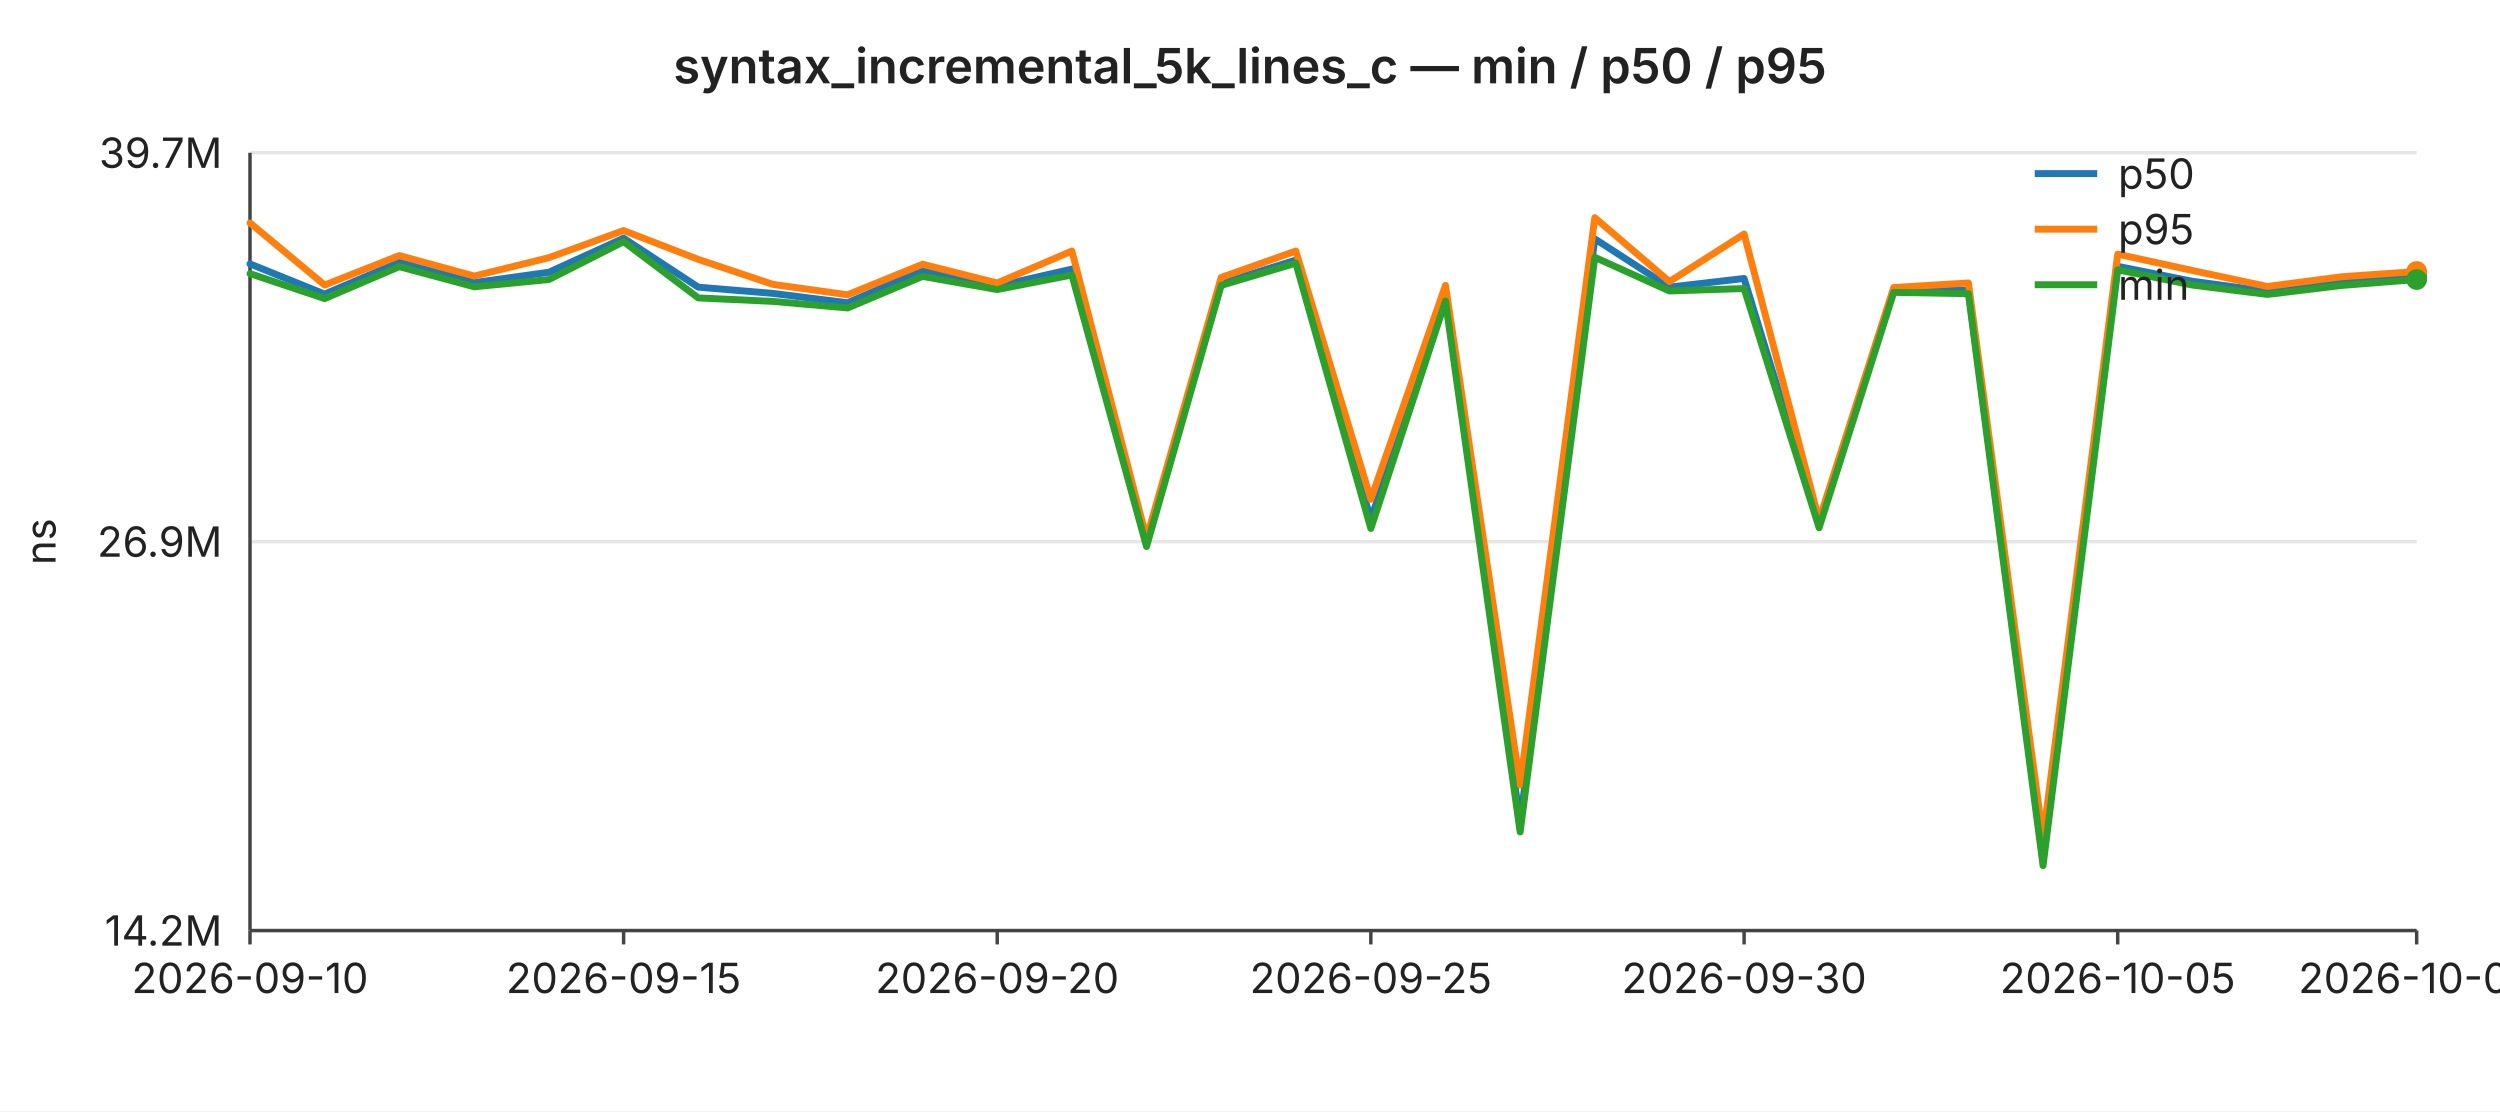
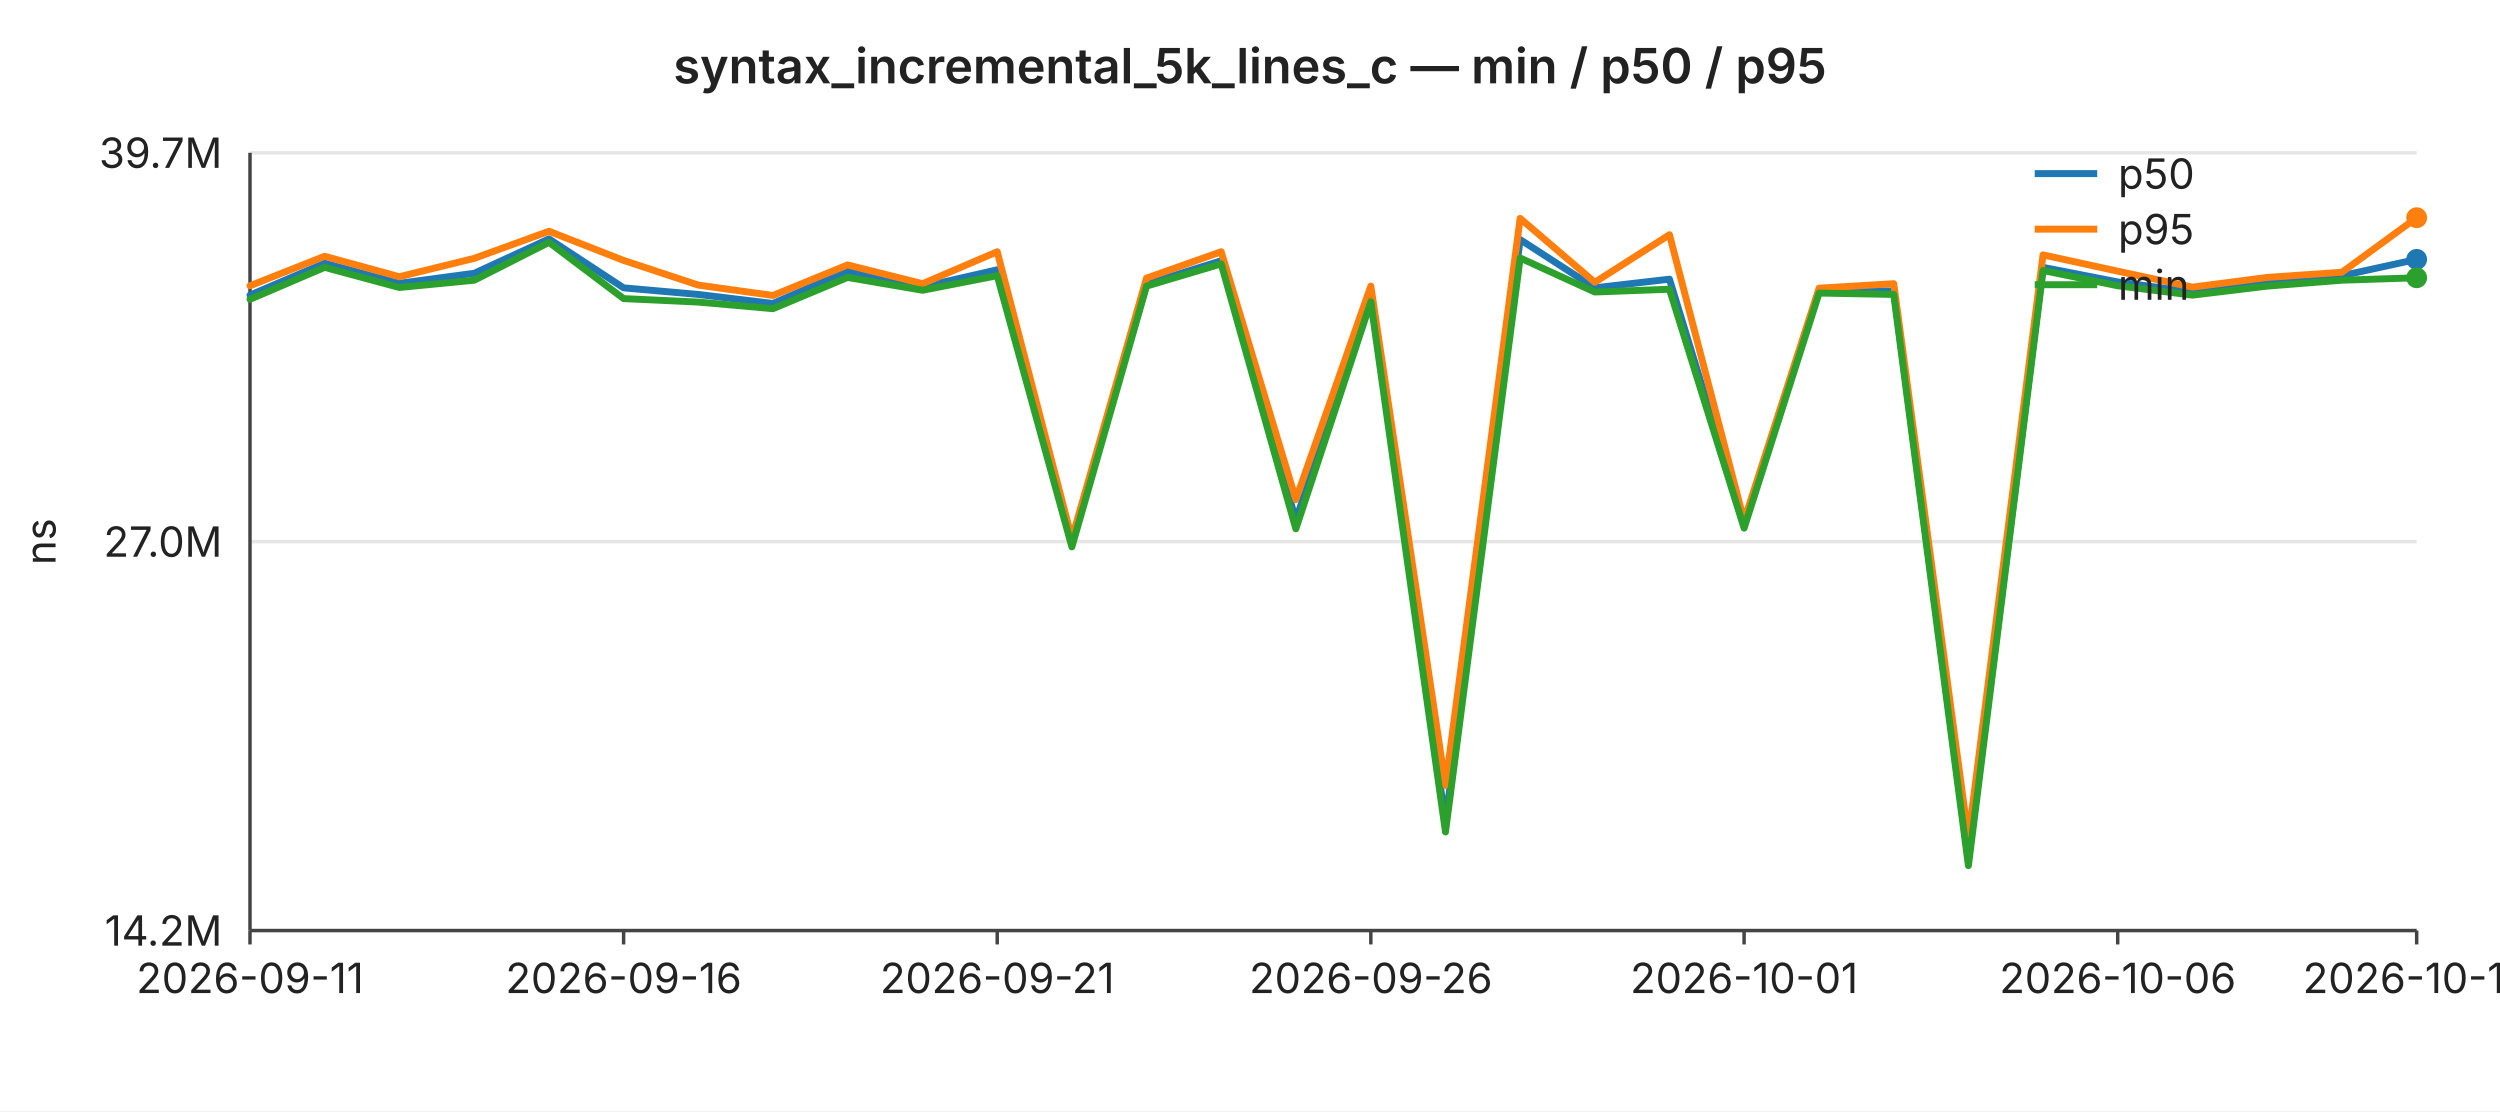
<svg xmlns="http://www.w3.org/2000/svg" width="720" height="320" viewBox="0 0 720 320" font-family="-apple-system,BlinkMacSystemFont,Segoe UI,sans-serif" font-size="12">
  <rect width="720" height="320" fill="#ffffff" />
  <text x="360" y="24" text-anchor="middle" font-size="14" font-weight="600" fill="#222">syntax_incremental_5k_lines_c — min / p50 / p95</text>
  <line x1="72" y1="44.0" x2="696" y2="44.0" stroke="#e6e6e6" stroke-width="1" />
  <text x="64" y="44.0" text-anchor="end" dominant-baseline="middle" fill="#222">39.7M</text>
  <line x1="72" y1="156.0" x2="696" y2="156.0" stroke="#e6e6e6" stroke-width="1" />
-   <text x="64" y="156.0" text-anchor="end" dominant-baseline="middle" fill="#222">26.9M</text>
+   <text x="64" y="156.0" text-anchor="end" dominant-baseline="middle" fill="#222">27.0M</text>
  <line x1="72" y1="268.0" x2="696" y2="268.0" stroke="#e6e6e6" stroke-width="1" />
  <text x="64" y="268.0" text-anchor="end" dominant-baseline="middle" fill="#222">14.2M</text>
  <text x="16" y="156" text-anchor="middle" fill="#222" transform="rotate(-90 16 156)">ns</text>
  <line x1="72" y1="44" x2="72" y2="268" stroke="#444" stroke-width="1" />
  <line x1="72" y1="268" x2="696" y2="268" stroke="#444" stroke-width="1" />
  <line x1="72.0" y1="268" x2="72.0" y2="272" stroke="#444" stroke-width="1" />
-   <text x="72.0" y="286" text-anchor="middle" fill="#222">2026-09-10</text>
+   <text x="72.0" y="286" text-anchor="middle" fill="#222">2026-09-11</text>
  <line x1="179.6" y1="268" x2="179.6" y2="272" stroke="#444" stroke-width="1" />
-   <text x="179.6" y="286" text-anchor="middle" fill="#222">2026-09-15</text>
+   <text x="179.6" y="286" text-anchor="middle" fill="#222">2026-09-16</text>
  <line x1="287.2" y1="268" x2="287.2" y2="272" stroke="#444" stroke-width="1" />
-   <text x="287.2" y="286" text-anchor="middle" fill="#222">2026-09-20</text>
+   <text x="287.2" y="286" text-anchor="middle" fill="#222">2026-09-21</text>
  <line x1="394.8" y1="268" x2="394.8" y2="272" stroke="#444" stroke-width="1" />
-   <text x="394.8" y="286" text-anchor="middle" fill="#222">2026-09-25</text>
+   <text x="394.8" y="286" text-anchor="middle" fill="#222">2026-09-26</text>
  <line x1="502.3" y1="268" x2="502.3" y2="272" stroke="#444" stroke-width="1" />
-   <text x="502.3" y="286" text-anchor="middle" fill="#222">2026-09-30</text>
+   <text x="502.3" y="286" text-anchor="middle" fill="#222">2026-10-01</text>
  <line x1="609.9" y1="268" x2="609.9" y2="272" stroke="#444" stroke-width="1" />
-   <text x="609.9" y="286" text-anchor="middle" fill="#222">2026-10-05</text>
+   <text x="609.9" y="286" text-anchor="middle" fill="#222">2026-10-06</text>
  <line x1="696.0" y1="268" x2="696.0" y2="272" stroke="#444" stroke-width="1" />
-   <text x="696.0" y="286" text-anchor="middle" fill="#222">2026-10-09</text>
-   <polyline fill="none" stroke="#1f77b4" stroke-width="2" stroke-linejoin="round" stroke-linecap="round" points="72.0,76.0 93.5,84.7 115.0,75.5 136.6,81.4 158.1,78.4 179.6,68.6 201.1,82.7 222.6,84.5 244.1,87.2 265.7,77.8 287.2,82.4 308.7,77.5 330.2,155.8 351.7,81.6 373.2,74.9 394.8,149.6 416.3,85.4 437.8,236.8 459.3,68.8 480.8,82.7 502.3,80.2 523.9,150.8 545.4,83.4 566.9,83.6 588.4,247.7 609.9,76.7 631.4,81.0 653.0,83.9 674.5,81.3 696.0,79.2" />
-   <circle cx="696.0" cy="79.2" r="3" fill="#1f77b4" />
-   <polyline fill="none" stroke="#ff7f0e" stroke-width="2" stroke-linejoin="round" stroke-linecap="round" points="72.0,64.2 93.5,82.1 115.0,73.6 136.6,79.5 158.1,74.2 179.6,66.4 201.1,74.7 222.6,81.9 244.1,84.9 265.7,76.1 287.2,81.5 308.7,72.3 330.2,155.0 351.7,79.9 373.2,72.3 394.8,143.8 416.3,82.2 437.8,226.1 459.3,62.7 480.8,81.1 502.3,67.4 523.9,149.8 545.4,82.8 566.9,81.5 588.4,241.4 609.9,73.2 631.4,77.9 653.0,82.5 674.5,79.7 696.0,78.2" />
-   <circle cx="696.0" cy="78.2" r="3" fill="#ff7f0e" />
-   <polyline fill="none" stroke="#2ca02c" stroke-width="2" stroke-linejoin="round" stroke-linecap="round" points="72.0,78.8 93.5,86.0 115.0,76.8 136.6,82.6 158.1,80.5 179.6,69.6 201.1,85.8 222.6,86.8 244.1,88.7 265.7,79.6 287.2,83.4 308.7,79.2 330.2,157.4 351.7,82.2 373.2,75.8 394.8,152.2 416.3,86.7 437.8,239.6 459.3,74.1 480.8,83.8 502.3,83.1 523.9,152.0 545.4,84.2 566.9,84.6 588.4,249.3 609.9,77.7 631.4,82.1 653.0,84.8 674.5,82.2 696.0,80.5" />
-   <circle cx="696.0" cy="80.5" r="3" fill="#2ca02c" />
+   <text x="696.0" y="286" text-anchor="middle" fill="#222">2026-10-10</text>
+   <polyline fill="none" stroke="#1f77b4" stroke-width="2" stroke-linejoin="round" stroke-linecap="round" points="72.0,85.0 93.5,75.8 115.0,81.6 136.6,78.7 158.1,68.8 179.6,82.9 201.1,84.8 222.6,87.4 244.1,78.0 265.7,82.6 287.2,77.7 308.7,155.9 330.2,81.8 351.7,75.1 373.2,149.8 394.8,85.6 416.3,236.8 437.8,69.0 459.3,82.9 480.8,80.4 502.3,150.9 523.9,83.6 545.4,83.8 566.9,247.8 588.4,77.0 609.9,81.2 631.4,84.1 653.0,81.5 674.5,79.4 696.0,74.7" />
+   <circle cx="696.0" cy="74.7" r="3" fill="#1f77b4" />
+   <polyline fill="none" stroke="#ff7f0e" stroke-width="2" stroke-linejoin="round" stroke-linecap="round" points="72.0,82.3 93.5,73.8 115.0,79.7 136.6,74.4 158.1,66.6 179.6,75.0 201.1,82.1 222.6,85.1 244.1,76.3 265.7,81.7 287.2,72.5 308.7,155.1 330.2,80.1 351.7,72.5 373.2,143.9 394.8,82.4 416.3,226.2 437.8,62.9 459.3,81.3 480.8,67.6 502.3,150.0 523.9,83.0 545.4,81.7 566.9,241.4 588.4,73.4 609.9,78.1 631.4,82.7 653.0,79.9 674.5,78.4 696.0,62.7" />
+   <circle cx="696.0" cy="62.7" r="3" fill="#ff7f0e" />
+   <polyline fill="none" stroke="#2ca02c" stroke-width="2" stroke-linejoin="round" stroke-linecap="round" points="72.0,86.2 93.5,77.0 115.0,82.8 136.6,80.7 158.1,69.8 179.6,86.0 201.1,87.0 222.6,88.9 244.1,79.9 265.7,83.6 287.2,79.4 308.7,157.5 330.2,82.4 351.7,76.0 373.2,152.3 394.8,86.9 416.3,239.6 437.8,74.3 459.3,84.1 480.8,83.3 502.3,152.1 523.9,84.4 545.4,84.8 566.9,249.3 588.4,77.9 609.9,82.3 631.4,85.0 653.0,82.4 674.5,80.7 696.0,80.0" />
+   <circle cx="696.0" cy="80.0" r="3" fill="#2ca02c" />
  <line x1="586" y1="50" x2="604" y2="50" stroke="#1f77b4" stroke-width="2" />
  <text x="610" y="50" dominant-baseline="middle" fill="#222">p50</text>
  <line x1="586" y1="66" x2="604" y2="66" stroke="#ff7f0e" stroke-width="2" />
  <text x="610" y="66" dominant-baseline="middle" fill="#222">p95</text>
  <line x1="586" y1="82" x2="604" y2="82" stroke="#2ca02c" stroke-width="2" />
  <text x="610" y="82" dominant-baseline="middle" fill="#222">min</text>
</svg>
